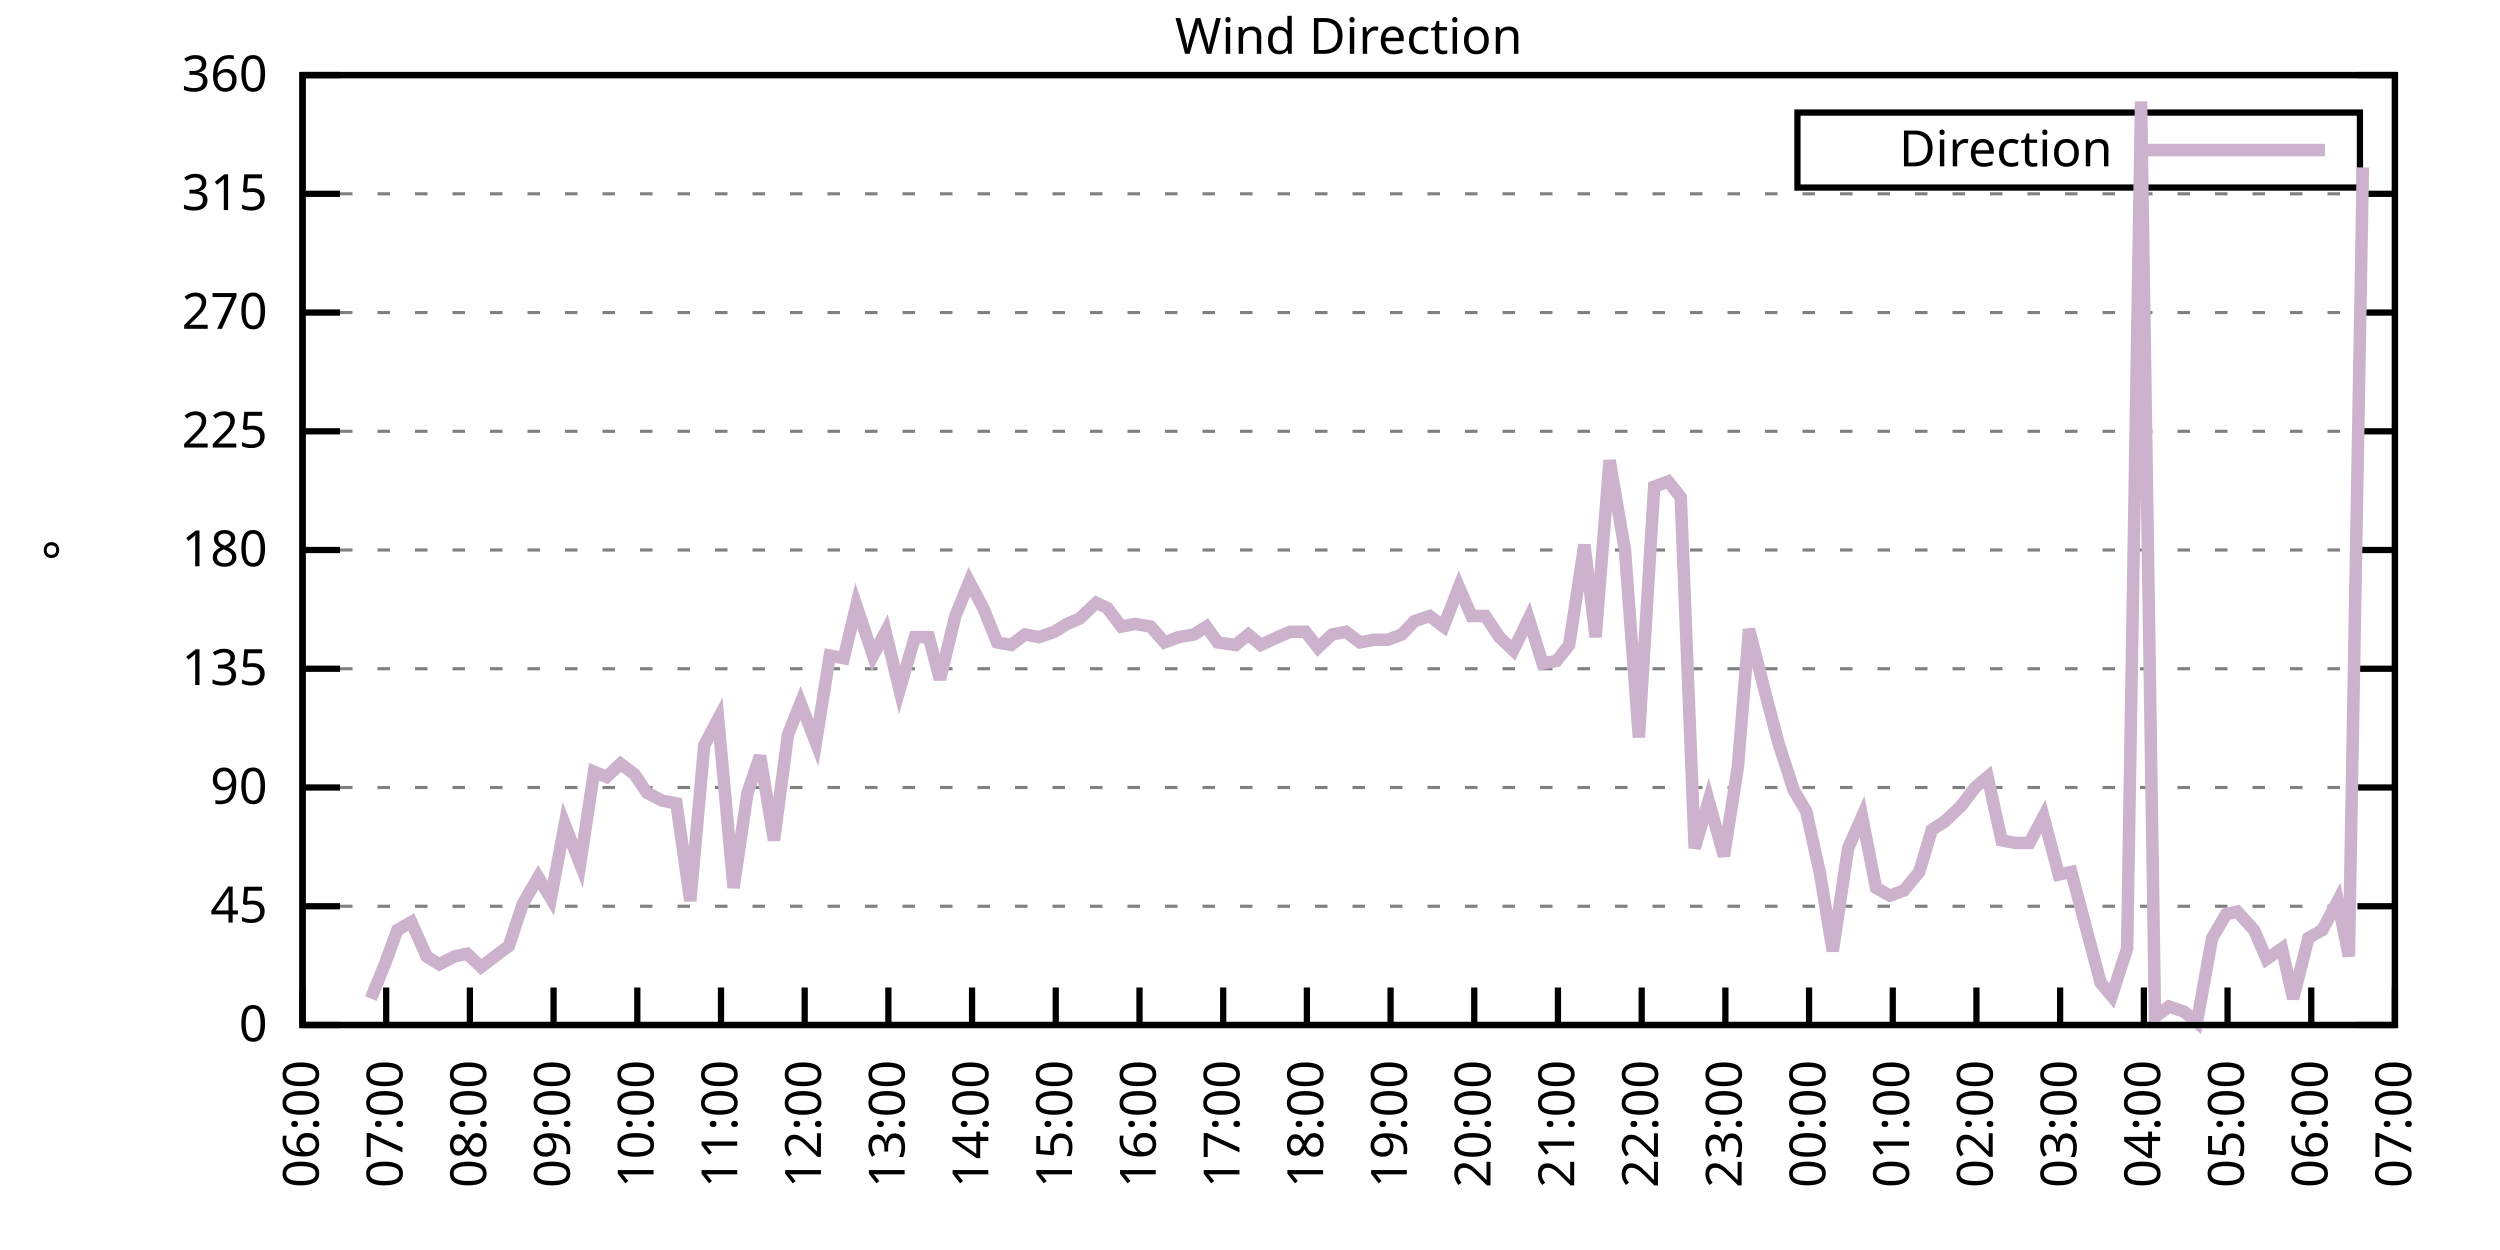
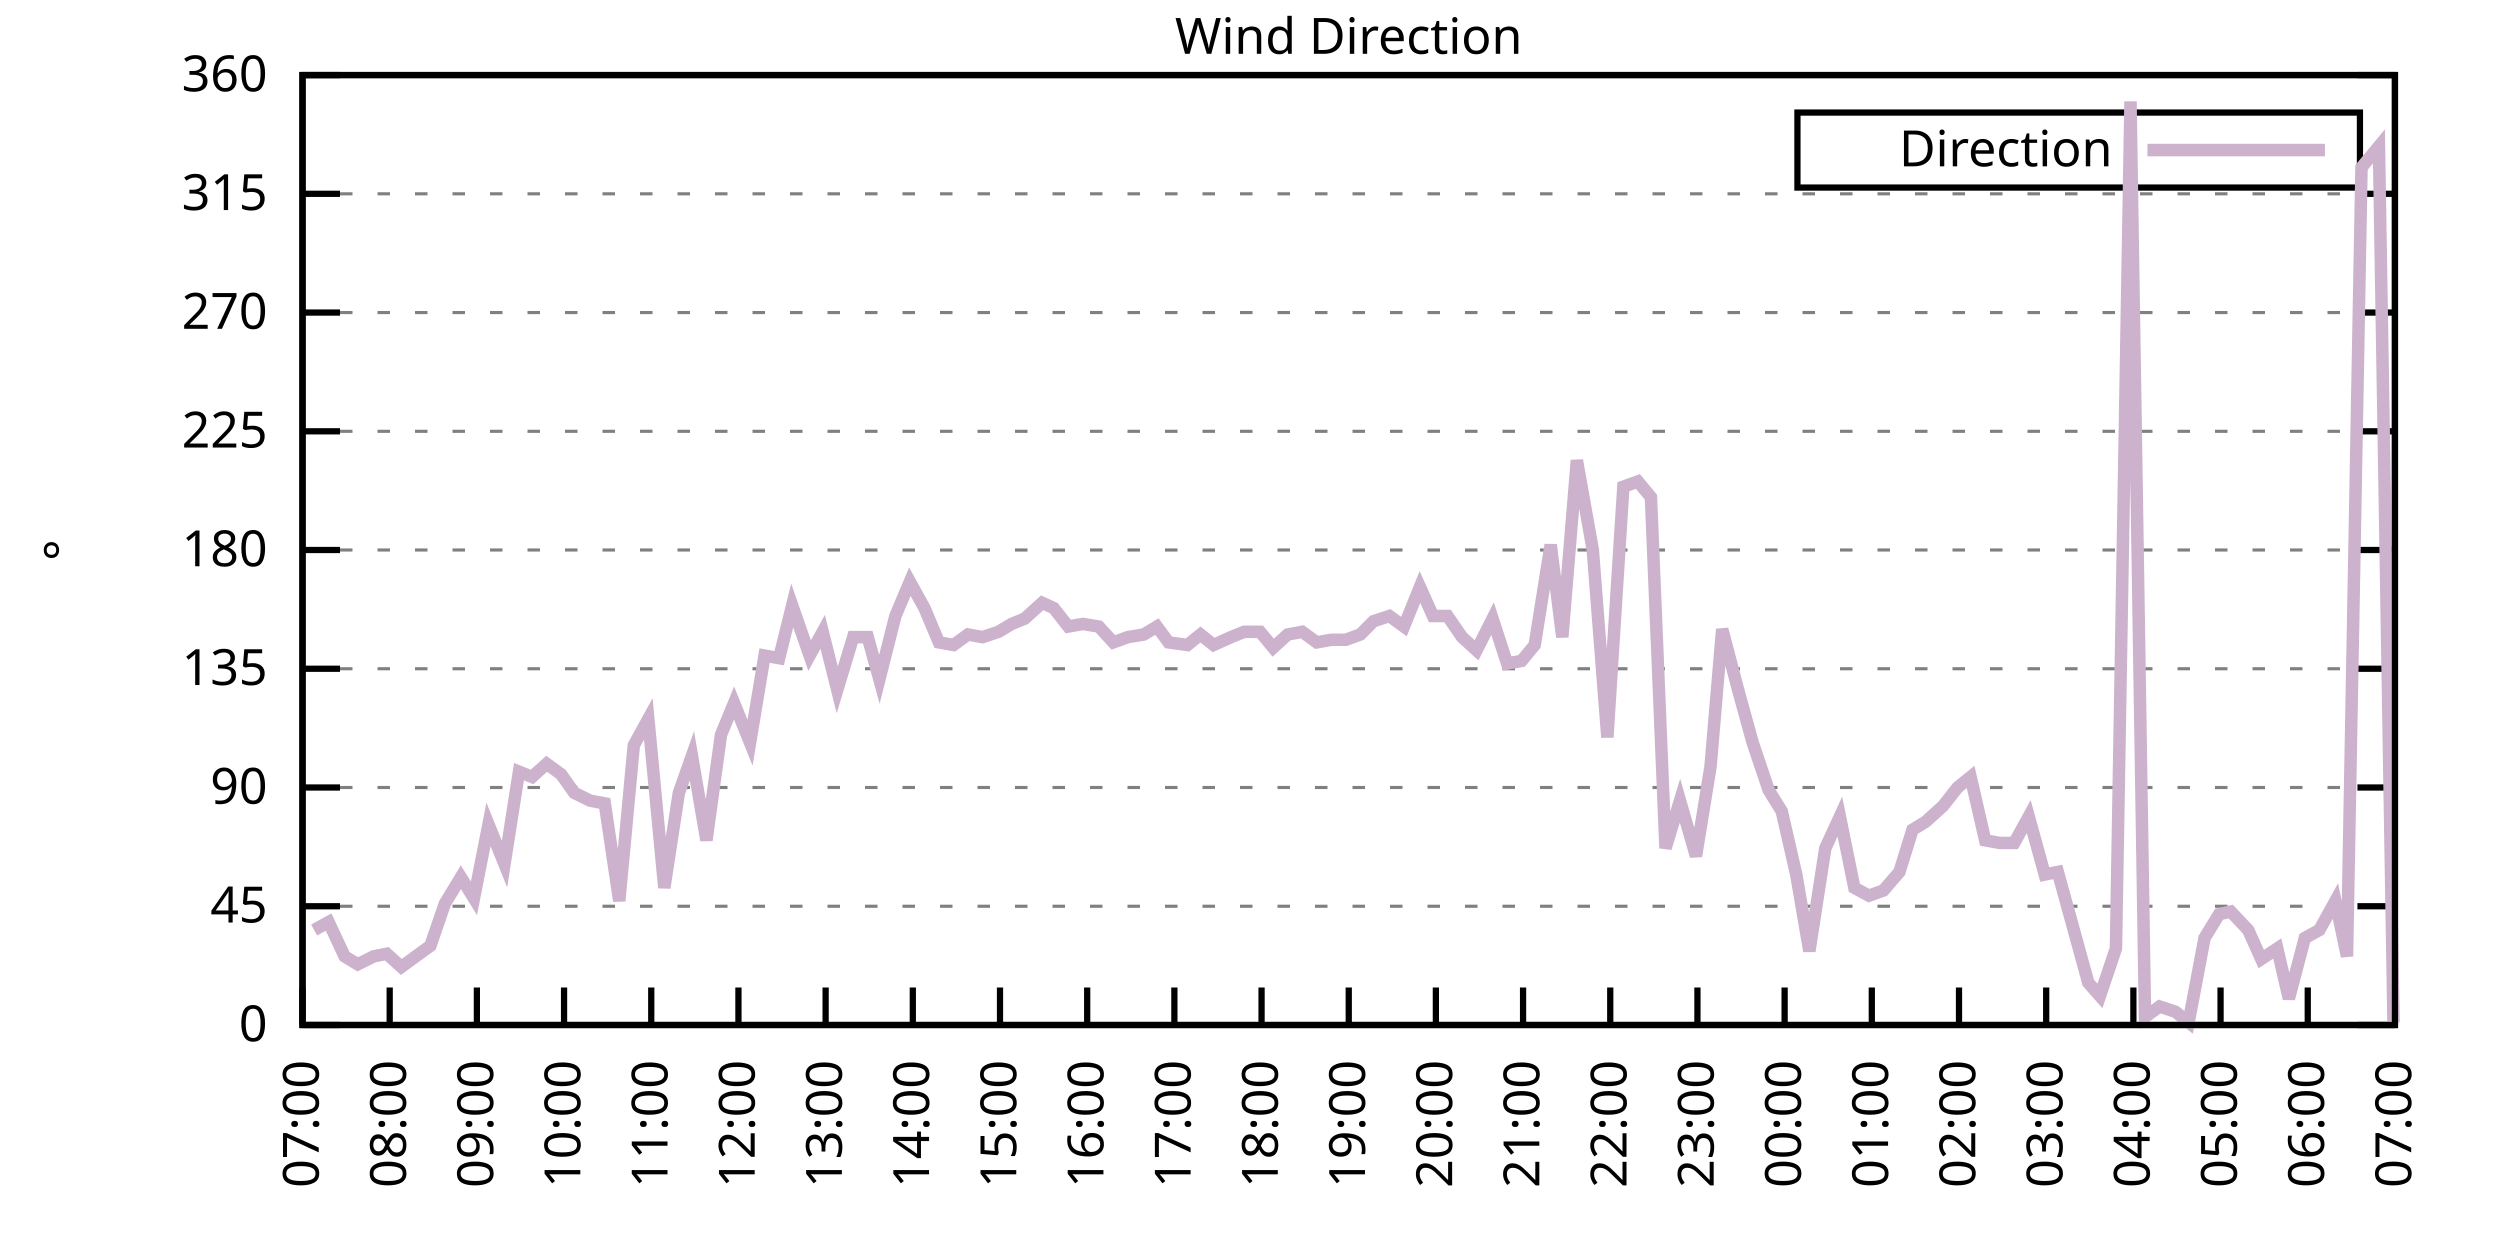
<svg xmlns="http://www.w3.org/2000/svg" xmlns:xlink="http://www.w3.org/1999/xlink" width="400" height="200" viewBox="0 0 400 200">
  <g id="gnuplot_canvas">
    <rect x="0" y="0" width="400" height="200" fill="none" />
    <defs>
      <circle id="gpDot" r="0.5" stroke-width="0.5" stroke="currentColor" />
      <path id="gpPt0" stroke-width="0.333" stroke="currentColor" d="M-1,0 h2 M0,-1 v2" />
      <path id="gpPt1" stroke-width="0.333" stroke="currentColor" d="M-1,-1 L1,1 M1,-1 L-1,1" />
      <path id="gpPt2" stroke-width="0.333" stroke="currentColor" d="M-1,0 L1,0 M0,-1 L0,1 M-1,-1 L1,1 M-1,1 L1,-1" />
      <rect id="gpPt3" stroke-width="0.333" stroke="currentColor" x="-1" y="-1" width="2" height="2" />
      <rect id="gpPt4" stroke-width="0.333" stroke="currentColor" fill="currentColor" x="-1" y="-1" width="2" height="2" />
      <circle id="gpPt5" stroke-width="0.333" stroke="currentColor" cx="0" cy="0" r="1" />
      <use xlink:href="#gpPt5" id="gpPt6" fill="currentColor" stroke="none" />
      <path id="gpPt7" stroke-width="0.333" stroke="currentColor" d="M0,-1.33 L-1.33,0.67 L1.33,0.67 z" />
      <use xlink:href="#gpPt7" id="gpPt8" fill="currentColor" stroke="none" />
      <use xlink:href="#gpPt7" id="gpPt9" stroke="currentColor" transform="rotate(180)" />
      <use xlink:href="#gpPt9" id="gpPt10" fill="currentColor" stroke="none" />
      <use xlink:href="#gpPt3" id="gpPt11" stroke="currentColor" transform="rotate(45)" />
      <use xlink:href="#gpPt11" id="gpPt12" fill="currentColor" stroke="none" />
      <path id="gpPt13" stroke-width="0.333" stroke="currentColor" d="M0,1.330 L1.265,0.411 L0.782,-1.067 L-0.782,-1.076 L-1.265,0.411 z" />
      <use xlink:href="#gpPt13" id="gpPt14" fill="currentColor" stroke="none" />
      <filter id="textbox" filterUnits="objectBoundingBox" x="0" y="0" height="1" width="1">
        <feFlood flood-color="white" flood-opacity="1" result="bgnd" />
        <feComposite in="SourceGraphic" in2="bgnd" operator="atop" />
      </filter>
      <filter id="greybox" filterUnits="objectBoundingBox" x="0" y="0" height="1" width="1">
        <feFlood flood-color="lightgrey" flood-opacity="1" result="grey" />
        <feComposite in="SourceGraphic" in2="grey" operator="atop" />
      </filter>
    </defs>
    <g fill="none" color="white" stroke="currentColor" stroke-width="1.00" stroke-linecap="butt" stroke-linejoin="miter">
</g>
    <g fill="none" color="black" stroke="currentColor" stroke-width="1.00" stroke-linecap="butt" stroke-linejoin="miter">
      <g stroke="none" shape-rendering="crispEdges">
        <polygon fill="rgb(255, 255, 255)" points="48.40,164.00 383.18,164.00 383.18,12.02 48.40,12.02 " />
      </g>
    </g>
    <g fill="none" color="black" stroke="currentColor" stroke-width="1.00" stroke-linecap="butt" stroke-linejoin="miter">
</g>
    <g fill="none" color="black" stroke="black" stroke-width="0.50" stroke-linecap="butt" stroke-linejoin="miter">
</g>
    <g fill="none" color="gray" stroke="currentColor" stroke-width="0.50" stroke-linecap="butt" stroke-linejoin="miter">
      <path stroke="gray" stroke-dasharray="2,4" class="gridline" d="M48.40,164.00 L383.19,164.00  " />
    </g>
    <g fill="none" color="gray" stroke="gray" stroke-width="1.00" stroke-linecap="butt" stroke-linejoin="miter">
</g>
    <g fill="none" color="black" stroke="currentColor" stroke-width="1.00" stroke-linecap="butt" stroke-linejoin="miter">
      <path stroke="black" d="M48.40,164.00 L54.40,164.00 M383.19,164.00 L377.19,164.00  " />
      <g transform="translate(42.80,166.60)" stroke="none" fill="black" font-family="Sans" font-size="8.00" text-anchor="end">
        <text>
          <tspan font-family="Sans"> 0</tspan>
        </text>
      </g>
    </g>
    <g fill="none" color="black" stroke="currentColor" stroke-width="1.00" stroke-linecap="butt" stroke-linejoin="miter">
</g>
    <g fill="none" color="black" stroke="black" stroke-width="0.50" stroke-linecap="butt" stroke-linejoin="miter">
</g>
    <g fill="none" color="gray" stroke="currentColor" stroke-width="0.50" stroke-linecap="butt" stroke-linejoin="miter">
      <path stroke="gray" stroke-dasharray="2,4" class="gridline" d="M48.40,145.00 L383.19,145.00  " />
    </g>
    <g fill="none" color="gray" stroke="gray" stroke-width="1.00" stroke-linecap="butt" stroke-linejoin="miter">
</g>
    <g fill="none" color="black" stroke="currentColor" stroke-width="1.00" stroke-linecap="butt" stroke-linejoin="miter">
      <path stroke="black" d="M48.40,145.00 L54.40,145.00 M383.19,145.00 L377.19,145.00  " />
      <g transform="translate(42.80,147.60)" stroke="none" fill="black" font-family="Sans" font-size="8.00" text-anchor="end">
        <text>
          <tspan font-family="Sans"> 45</tspan>
        </text>
      </g>
    </g>
    <g fill="none" color="black" stroke="currentColor" stroke-width="1.00" stroke-linecap="butt" stroke-linejoin="miter">
</g>
    <g fill="none" color="black" stroke="black" stroke-width="0.50" stroke-linecap="butt" stroke-linejoin="miter">
</g>
    <g fill="none" color="gray" stroke="currentColor" stroke-width="0.50" stroke-linecap="butt" stroke-linejoin="miter">
      <path stroke="gray" stroke-dasharray="2,4" class="gridline" d="M48.40,126.00 L383.19,126.00  " />
    </g>
    <g fill="none" color="gray" stroke="gray" stroke-width="1.00" stroke-linecap="butt" stroke-linejoin="miter">
</g>
    <g fill="none" color="black" stroke="currentColor" stroke-width="1.00" stroke-linecap="butt" stroke-linejoin="miter">
      <path stroke="black" d="M48.40,126.00 L54.40,126.00 M383.19,126.00 L377.19,126.00  " />
      <g transform="translate(42.80,128.60)" stroke="none" fill="black" font-family="Sans" font-size="8.00" text-anchor="end">
        <text>
          <tspan font-family="Sans"> 90</tspan>
        </text>
      </g>
    </g>
    <g fill="none" color="black" stroke="currentColor" stroke-width="1.00" stroke-linecap="butt" stroke-linejoin="miter">
</g>
    <g fill="none" color="black" stroke="black" stroke-width="0.50" stroke-linecap="butt" stroke-linejoin="miter">
</g>
    <g fill="none" color="gray" stroke="currentColor" stroke-width="0.50" stroke-linecap="butt" stroke-linejoin="miter">
      <path stroke="gray" stroke-dasharray="2,4" class="gridline" d="M48.40,107.00 L383.19,107.00  " />
    </g>
    <g fill="none" color="gray" stroke="gray" stroke-width="1.00" stroke-linecap="butt" stroke-linejoin="miter">
</g>
    <g fill="none" color="black" stroke="currentColor" stroke-width="1.00" stroke-linecap="butt" stroke-linejoin="miter">
      <path stroke="black" d="M48.40,107.00 L54.40,107.00 M383.19,107.00 L377.19,107.00  " />
      <g transform="translate(42.80,109.60)" stroke="none" fill="black" font-family="Sans" font-size="8.00" text-anchor="end">
        <text>
          <tspan font-family="Sans"> 135</tspan>
        </text>
      </g>
    </g>
    <g fill="none" color="black" stroke="currentColor" stroke-width="1.00" stroke-linecap="butt" stroke-linejoin="miter">
</g>
    <g fill="none" color="black" stroke="black" stroke-width="0.50" stroke-linecap="butt" stroke-linejoin="miter">
</g>
    <g fill="none" color="gray" stroke="currentColor" stroke-width="0.50" stroke-linecap="butt" stroke-linejoin="miter">
      <path stroke="gray" stroke-dasharray="2,4" class="gridline" d="M48.40,88.00 L383.19,88.00  " />
    </g>
    <g fill="none" color="gray" stroke="gray" stroke-width="1.00" stroke-linecap="butt" stroke-linejoin="miter">
</g>
    <g fill="none" color="black" stroke="currentColor" stroke-width="1.00" stroke-linecap="butt" stroke-linejoin="miter">
      <path stroke="black" d="M48.40,88.00 L54.40,88.00 M383.19,88.00 L377.19,88.00  " />
      <g transform="translate(42.80,90.60)" stroke="none" fill="black" font-family="Sans" font-size="8.00" text-anchor="end">
        <text>
          <tspan font-family="Sans"> 180</tspan>
        </text>
      </g>
    </g>
    <g fill="none" color="black" stroke="currentColor" stroke-width="1.00" stroke-linecap="butt" stroke-linejoin="miter">
</g>
    <g fill="none" color="black" stroke="black" stroke-width="0.50" stroke-linecap="butt" stroke-linejoin="miter">
</g>
    <g fill="none" color="gray" stroke="currentColor" stroke-width="0.50" stroke-linecap="butt" stroke-linejoin="miter">
      <path stroke="gray" stroke-dasharray="2,4" class="gridline" d="M48.40,69.01 L383.19,69.01  " />
    </g>
    <g fill="none" color="gray" stroke="gray" stroke-width="1.00" stroke-linecap="butt" stroke-linejoin="miter">
</g>
    <g fill="none" color="black" stroke="currentColor" stroke-width="1.00" stroke-linecap="butt" stroke-linejoin="miter">
      <path stroke="black" d="M48.40,69.01 L54.40,69.01 M383.19,69.01 L377.19,69.01  " />
      <g transform="translate(42.80,71.61)" stroke="none" fill="black" font-family="Sans" font-size="8.00" text-anchor="end">
        <text>
          <tspan font-family="Sans"> 225</tspan>
        </text>
      </g>
    </g>
    <g fill="none" color="black" stroke="currentColor" stroke-width="1.00" stroke-linecap="butt" stroke-linejoin="miter">
</g>
    <g fill="none" color="black" stroke="black" stroke-width="0.50" stroke-linecap="butt" stroke-linejoin="miter">
</g>
    <g fill="none" color="gray" stroke="currentColor" stroke-width="0.50" stroke-linecap="butt" stroke-linejoin="miter">
      <path stroke="gray" stroke-dasharray="2,4" class="gridline" d="M48.40,50.01 L383.19,50.01  " />
    </g>
    <g fill="none" color="gray" stroke="gray" stroke-width="1.00" stroke-linecap="butt" stroke-linejoin="miter">
</g>
    <g fill="none" color="black" stroke="currentColor" stroke-width="1.00" stroke-linecap="butt" stroke-linejoin="miter">
      <path stroke="black" d="M48.40,50.01 L54.40,50.01 M383.19,50.01 L377.19,50.01  " />
      <g transform="translate(42.80,52.61)" stroke="none" fill="black" font-family="Sans" font-size="8.00" text-anchor="end">
        <text>
          <tspan font-family="Sans"> 270</tspan>
        </text>
      </g>
    </g>
    <g fill="none" color="black" stroke="currentColor" stroke-width="1.00" stroke-linecap="butt" stroke-linejoin="miter">
</g>
    <g fill="none" color="black" stroke="black" stroke-width="0.50" stroke-linecap="butt" stroke-linejoin="miter">
</g>
    <g fill="none" color="gray" stroke="currentColor" stroke-width="0.50" stroke-linecap="butt" stroke-linejoin="miter">
      <path stroke="gray" stroke-dasharray="2,4" class="gridline" d="M48.40,31.01 L383.19,31.01  " />
    </g>
    <g fill="none" color="gray" stroke="gray" stroke-width="1.00" stroke-linecap="butt" stroke-linejoin="miter">
</g>
    <g fill="none" color="black" stroke="currentColor" stroke-width="1.00" stroke-linecap="butt" stroke-linejoin="miter">
      <path stroke="black" d="M48.40,31.01 L54.40,31.01 M383.19,31.01 L377.19,31.01  " />
      <g transform="translate(42.80,33.61)" stroke="none" fill="black" font-family="Sans" font-size="8.00" text-anchor="end">
        <text>
          <tspan font-family="Sans"> 315</tspan>
        </text>
      </g>
    </g>
    <g fill="none" color="black" stroke="currentColor" stroke-width="1.00" stroke-linecap="butt" stroke-linejoin="miter">
</g>
    <g fill="none" color="black" stroke="black" stroke-width="0.50" stroke-linecap="butt" stroke-linejoin="miter">
</g>
    <g fill="none" color="gray" stroke="currentColor" stroke-width="0.50" stroke-linecap="butt" stroke-linejoin="miter">
      <path stroke="gray" stroke-dasharray="2,4" class="gridline" d="M48.40,12.01 L383.19,12.01  " />
    </g>
    <g fill="none" color="gray" stroke="gray" stroke-width="1.00" stroke-linecap="butt" stroke-linejoin="miter">
</g>
    <g fill="none" color="black" stroke="currentColor" stroke-width="1.00" stroke-linecap="butt" stroke-linejoin="miter">
      <path stroke="black" d="M48.40,12.01 L54.40,12.01 M383.19,12.01 L377.19,12.01  " />
      <g transform="translate(42.80,14.61)" stroke="none" fill="black" font-family="Sans" font-size="8.00" text-anchor="end">
        <text>
          <tspan font-family="Sans"> 360</tspan>
        </text>
      </g>
    </g>
    <g fill="none" color="black" stroke="currentColor" stroke-width="1.00" stroke-linecap="butt" stroke-linejoin="miter">
      <path stroke="black" d="M48.40,164.00 L48.40,158.00  " />
      <g transform="translate(51.00,169.60) rotate(270.00)" stroke="none" fill="black" font-family="Sans" font-size="8.00" text-anchor="end">
        <text>
-           <tspan font-family="Sans">06:00</tspan>
-         </text>
-       </g>
-     </g>
-     <g fill="none" color="black" stroke="currentColor" stroke-width="1.00" stroke-linecap="butt" stroke-linejoin="miter">
-       <path stroke="black" d="M61.79,164.00 L61.79,158.00  " />
-       <g transform="translate(64.39,169.60) rotate(270.00)" stroke="none" fill="black" font-family="Sans" font-size="8.00" text-anchor="end">
-         <text>
          <tspan font-family="Sans">07:00</tspan>
        </text>
      </g>
    </g>
    <g fill="none" color="black" stroke="currentColor" stroke-width="1.00" stroke-linecap="butt" stroke-linejoin="miter">
-       <path stroke="black" d="M75.18,164.00 L75.18,158.00  " />
-       <g transform="translate(77.78,169.60) rotate(270.00)" stroke="none" fill="black" font-family="Sans" font-size="8.00" text-anchor="end">
+       <path stroke="black" d="M62.35,164.00 L62.35,158.00  " />
+       <g transform="translate(64.95,169.60) rotate(270.00)" stroke="none" fill="black" font-family="Sans" font-size="8.00" text-anchor="end">
        <text>
          <tspan font-family="Sans">08:00</tspan>
        </text>
      </g>
    </g>
    <g fill="none" color="black" stroke="currentColor" stroke-width="1.00" stroke-linecap="butt" stroke-linejoin="miter">
-       <path stroke="black" d="M88.57,164.00 L88.57,158.00  " />
-       <g transform="translate(91.17,169.60) rotate(270.00)" stroke="none" fill="black" font-family="Sans" font-size="8.00" text-anchor="end">
+       <path stroke="black" d="M76.30,164.00 L76.30,158.00  " />
+       <g transform="translate(78.90,169.60) rotate(270.00)" stroke="none" fill="black" font-family="Sans" font-size="8.00" text-anchor="end">
        <text>
          <tspan font-family="Sans">09:00</tspan>
        </text>
      </g>
    </g>
    <g fill="none" color="black" stroke="currentColor" stroke-width="1.00" stroke-linecap="butt" stroke-linejoin="miter">
-       <path stroke="black" d="M101.97,164.00 L101.97,158.00  " />
-       <g transform="translate(104.57,169.60) rotate(270.00)" stroke="none" fill="black" font-family="Sans" font-size="8.00" text-anchor="end">
+       <path stroke="black" d="M90.25,164.00 L90.25,158.00  " />
+       <g transform="translate(92.85,169.60) rotate(270.00)" stroke="none" fill="black" font-family="Sans" font-size="8.00" text-anchor="end">
        <text>
          <tspan font-family="Sans">10:00</tspan>
        </text>
      </g>
    </g>
    <g fill="none" color="black" stroke="currentColor" stroke-width="1.00" stroke-linecap="butt" stroke-linejoin="miter">
-       <path stroke="black" d="M115.36,164.00 L115.36,158.00  " />
-       <g transform="translate(117.96,169.60) rotate(270.00)" stroke="none" fill="black" font-family="Sans" font-size="8.00" text-anchor="end">
+       <path stroke="black" d="M104.20,164.00 L104.20,158.00  " />
+       <g transform="translate(106.80,169.60) rotate(270.00)" stroke="none" fill="black" font-family="Sans" font-size="8.00" text-anchor="end">
        <text>
          <tspan font-family="Sans">11:00</tspan>
        </text>
      </g>
    </g>
    <g fill="none" color="black" stroke="currentColor" stroke-width="1.00" stroke-linecap="butt" stroke-linejoin="miter">
-       <path stroke="black" d="M128.75,164.00 L128.75,158.00  " />
-       <g transform="translate(131.35,169.60) rotate(270.00)" stroke="none" fill="black" font-family="Sans" font-size="8.00" text-anchor="end">
+       <path stroke="black" d="M118.15,164.00 L118.15,158.00  " />
+       <g transform="translate(120.75,169.60) rotate(270.00)" stroke="none" fill="black" font-family="Sans" font-size="8.00" text-anchor="end">
        <text>
          <tspan font-family="Sans">12:00</tspan>
        </text>
      </g>
    </g>
    <g fill="none" color="black" stroke="currentColor" stroke-width="1.00" stroke-linecap="butt" stroke-linejoin="miter">
-       <path stroke="black" d="M142.14,164.00 L142.14,158.00  " />
-       <g transform="translate(144.74,169.60) rotate(270.00)" stroke="none" fill="black" font-family="Sans" font-size="8.00" text-anchor="end">
+       <path stroke="black" d="M132.10,164.00 L132.10,158.00  " />
+       <g transform="translate(134.70,169.60) rotate(270.00)" stroke="none" fill="black" font-family="Sans" font-size="8.00" text-anchor="end">
        <text>
          <tspan font-family="Sans">13:00</tspan>
        </text>
      </g>
    </g>
    <g fill="none" color="black" stroke="currentColor" stroke-width="1.00" stroke-linecap="butt" stroke-linejoin="miter">
-       <path stroke="black" d="M155.53,164.00 L155.53,158.00  " />
-       <g transform="translate(158.13,169.60) rotate(270.00)" stroke="none" fill="black" font-family="Sans" font-size="8.00" text-anchor="end">
+       <path stroke="black" d="M146.05,164.00 L146.05,158.00  " />
+       <g transform="translate(148.65,169.60) rotate(270.00)" stroke="none" fill="black" font-family="Sans" font-size="8.00" text-anchor="end">
        <text>
          <tspan font-family="Sans">14:00</tspan>
        </text>
      </g>
    </g>
    <g fill="none" color="black" stroke="currentColor" stroke-width="1.00" stroke-linecap="butt" stroke-linejoin="miter">
-       <path stroke="black" d="M168.92,164.00 L168.92,158.00  " />
-       <g transform="translate(171.52,169.60) rotate(270.00)" stroke="none" fill="black" font-family="Sans" font-size="8.00" text-anchor="end">
+       <path stroke="black" d="M160.00,164.00 L160.00,158.00  " />
+       <g transform="translate(162.60,169.60) rotate(270.00)" stroke="none" fill="black" font-family="Sans" font-size="8.00" text-anchor="end">
        <text>
          <tspan font-family="Sans">15:00</tspan>
        </text>
      </g>
    </g>
    <g fill="none" color="black" stroke="currentColor" stroke-width="1.00" stroke-linecap="butt" stroke-linejoin="miter">
-       <path stroke="black" d="M182.32,164.00 L182.32,158.00  " />
-       <g transform="translate(184.92,169.60) rotate(270.00)" stroke="none" fill="black" font-family="Sans" font-size="8.00" text-anchor="end">
+       <path stroke="black" d="M173.95,164.00 L173.95,158.00  " />
+       <g transform="translate(176.55,169.60) rotate(270.00)" stroke="none" fill="black" font-family="Sans" font-size="8.00" text-anchor="end">
        <text>
          <tspan font-family="Sans">16:00</tspan>
        </text>
      </g>
    </g>
    <g fill="none" color="black" stroke="currentColor" stroke-width="1.00" stroke-linecap="butt" stroke-linejoin="miter">
-       <path stroke="black" d="M195.71,164.00 L195.71,158.00  " />
-       <g transform="translate(198.31,169.60) rotate(270.00)" stroke="none" fill="black" font-family="Sans" font-size="8.00" text-anchor="end">
+       <path stroke="black" d="M187.90,164.00 L187.90,158.00  " />
+       <g transform="translate(190.50,169.60) rotate(270.00)" stroke="none" fill="black" font-family="Sans" font-size="8.00" text-anchor="end">
        <text>
          <tspan font-family="Sans">17:00</tspan>
        </text>
      </g>
    </g>
    <g fill="none" color="black" stroke="currentColor" stroke-width="1.00" stroke-linecap="butt" stroke-linejoin="miter">
-       <path stroke="black" d="M209.10,164.00 L209.10,158.00  " />
-       <g transform="translate(211.70,169.60) rotate(270.00)" stroke="none" fill="black" font-family="Sans" font-size="8.00" text-anchor="end">
+       <path stroke="black" d="M201.85,164.00 L201.85,158.00  " />
+       <g transform="translate(204.45,169.60) rotate(270.00)" stroke="none" fill="black" font-family="Sans" font-size="8.00" text-anchor="end">
        <text>
          <tspan font-family="Sans">18:00</tspan>
        </text>
      </g>
    </g>
    <g fill="none" color="black" stroke="currentColor" stroke-width="1.00" stroke-linecap="butt" stroke-linejoin="miter">
-       <path stroke="black" d="M222.49,164.00 L222.49,158.00  " />
-       <g transform="translate(225.09,169.60) rotate(270.00)" stroke="none" fill="black" font-family="Sans" font-size="8.00" text-anchor="end">
+       <path stroke="black" d="M215.80,164.00 L215.80,158.00  " />
+       <g transform="translate(218.40,169.60) rotate(270.00)" stroke="none" fill="black" font-family="Sans" font-size="8.00" text-anchor="end">
        <text>
          <tspan font-family="Sans">19:00</tspan>
        </text>
      </g>
    </g>
    <g fill="none" color="black" stroke="currentColor" stroke-width="1.00" stroke-linecap="butt" stroke-linejoin="miter">
-       <path stroke="black" d="M235.88,164.00 L235.88,158.00  " />
-       <g transform="translate(238.48,169.60) rotate(270.00)" stroke="none" fill="black" font-family="Sans" font-size="8.00" text-anchor="end">
+       <path stroke="black" d="M229.74,164.00 L229.74,158.00  " />
+       <g transform="translate(232.34,169.60) rotate(270.00)" stroke="none" fill="black" font-family="Sans" font-size="8.00" text-anchor="end">
        <text>
          <tspan font-family="Sans">20:00</tspan>
        </text>
      </g>
    </g>
    <g fill="none" color="black" stroke="currentColor" stroke-width="1.00" stroke-linecap="butt" stroke-linejoin="miter">
-       <path stroke="black" d="M249.27,164.00 L249.27,158.00  " />
-       <g transform="translate(251.87,169.60) rotate(270.00)" stroke="none" fill="black" font-family="Sans" font-size="8.00" text-anchor="end">
+       <path stroke="black" d="M243.69,164.00 L243.69,158.00  " />
+       <g transform="translate(246.29,169.60) rotate(270.00)" stroke="none" fill="black" font-family="Sans" font-size="8.00" text-anchor="end">
        <text>
          <tspan font-family="Sans">21:00</tspan>
        </text>
      </g>
    </g>
    <g fill="none" color="black" stroke="currentColor" stroke-width="1.00" stroke-linecap="butt" stroke-linejoin="miter">
-       <path stroke="black" d="M262.67,164.00 L262.67,158.00  " />
-       <g transform="translate(265.27,169.60) rotate(270.00)" stroke="none" fill="black" font-family="Sans" font-size="8.00" text-anchor="end">
+       <path stroke="black" d="M257.64,164.00 L257.64,158.00  " />
+       <g transform="translate(260.24,169.60) rotate(270.00)" stroke="none" fill="black" font-family="Sans" font-size="8.00" text-anchor="end">
        <text>
          <tspan font-family="Sans">22:00</tspan>
        </text>
      </g>
    </g>
    <g fill="none" color="black" stroke="currentColor" stroke-width="1.00" stroke-linecap="butt" stroke-linejoin="miter">
-       <path stroke="black" d="M276.06,164.00 L276.06,158.00  " />
-       <g transform="translate(278.66,169.60) rotate(270.00)" stroke="none" fill="black" font-family="Sans" font-size="8.00" text-anchor="end">
+       <path stroke="black" d="M271.59,164.00 L271.59,158.00  " />
+       <g transform="translate(274.19,169.60) rotate(270.00)" stroke="none" fill="black" font-family="Sans" font-size="8.00" text-anchor="end">
        <text>
          <tspan font-family="Sans">23:00</tspan>
        </text>
      </g>
    </g>
    <g fill="none" color="black" stroke="currentColor" stroke-width="1.00" stroke-linecap="butt" stroke-linejoin="miter">
-       <path stroke="black" d="M289.45,164.00 L289.45,158.00  " />
-       <g transform="translate(292.05,169.60) rotate(270.00)" stroke="none" fill="black" font-family="Sans" font-size="8.00" text-anchor="end">
+       <path stroke="black" d="M285.54,164.00 L285.54,158.00  " />
+       <g transform="translate(288.14,169.60) rotate(270.00)" stroke="none" fill="black" font-family="Sans" font-size="8.00" text-anchor="end">
        <text>
          <tspan font-family="Sans">00:00</tspan>
        </text>
      </g>
    </g>
    <g fill="none" color="black" stroke="currentColor" stroke-width="1.00" stroke-linecap="butt" stroke-linejoin="miter">
-       <path stroke="black" d="M302.84,164.00 L302.84,158.00  " />
-       <g transform="translate(305.44,169.60) rotate(270.00)" stroke="none" fill="black" font-family="Sans" font-size="8.00" text-anchor="end">
+       <path stroke="black" d="M299.49,164.00 L299.49,158.00  " />
+       <g transform="translate(302.09,169.60) rotate(270.00)" stroke="none" fill="black" font-family="Sans" font-size="8.00" text-anchor="end">
        <text>
          <tspan font-family="Sans">01:00</tspan>
        </text>
      </g>
    </g>
    <g fill="none" color="black" stroke="currentColor" stroke-width="1.00" stroke-linecap="butt" stroke-linejoin="miter">
-       <path stroke="black" d="M316.23,164.00 L316.23,158.00  " />
-       <g transform="translate(318.83,169.60) rotate(270.00)" stroke="none" fill="black" font-family="Sans" font-size="8.00" text-anchor="end">
+       <path stroke="black" d="M313.44,164.00 L313.44,158.00  " />
+       <g transform="translate(316.04,169.60) rotate(270.00)" stroke="none" fill="black" font-family="Sans" font-size="8.00" text-anchor="end">
        <text>
          <tspan font-family="Sans">02:00</tspan>
        </text>
      </g>
    </g>
    <g fill="none" color="black" stroke="currentColor" stroke-width="1.00" stroke-linecap="butt" stroke-linejoin="miter">
-       <path stroke="black" d="M329.62,164.00 L329.62,158.00  " />
-       <g transform="translate(332.22,169.60) rotate(270.00)" stroke="none" fill="black" font-family="Sans" font-size="8.00" text-anchor="end">
+       <path stroke="black" d="M327.39,164.00 L327.39,158.00  " />
+       <g transform="translate(329.99,169.60) rotate(270.00)" stroke="none" fill="black" font-family="Sans" font-size="8.00" text-anchor="end">
        <text>
          <tspan font-family="Sans">03:00</tspan>
        </text>
      </g>
    </g>
    <g fill="none" color="black" stroke="currentColor" stroke-width="1.00" stroke-linecap="butt" stroke-linejoin="miter">
-       <path stroke="black" d="M343.02,164.00 L343.02,158.00  " />
-       <g transform="translate(345.62,169.60) rotate(270.00)" stroke="none" fill="black" font-family="Sans" font-size="8.00" text-anchor="end">
+       <path stroke="black" d="M341.34,164.00 L341.34,158.00  " />
+       <g transform="translate(343.94,169.60) rotate(270.00)" stroke="none" fill="black" font-family="Sans" font-size="8.00" text-anchor="end">
        <text>
          <tspan font-family="Sans">04:00</tspan>
        </text>
      </g>
    </g>
    <g fill="none" color="black" stroke="currentColor" stroke-width="1.00" stroke-linecap="butt" stroke-linejoin="miter">
-       <path stroke="black" d="M356.41,164.00 L356.41,158.00  " />
-       <g transform="translate(359.01,169.60) rotate(270.00)" stroke="none" fill="black" font-family="Sans" font-size="8.00" text-anchor="end">
+       <path stroke="black" d="M355.29,164.00 L355.29,158.00  " />
+       <g transform="translate(357.89,169.60) rotate(270.00)" stroke="none" fill="black" font-family="Sans" font-size="8.00" text-anchor="end">
        <text>
          <tspan font-family="Sans">05:00</tspan>
        </text>
      </g>
    </g>
    <g fill="none" color="black" stroke="currentColor" stroke-width="1.00" stroke-linecap="butt" stroke-linejoin="miter">
-       <path stroke="black" d="M369.80,164.00 L369.80,158.00  " />
-       <g transform="translate(372.40,169.60) rotate(270.00)" stroke="none" fill="black" font-family="Sans" font-size="8.00" text-anchor="end">
+       <path stroke="black" d="M369.24,164.00 L369.24,158.00  " />
+       <g transform="translate(371.84,169.60) rotate(270.00)" stroke="none" fill="black" font-family="Sans" font-size="8.00" text-anchor="end">
        <text>
          <tspan font-family="Sans">06:00</tspan>
        </text>
      </g>
    </g>
    <g fill="none" color="black" stroke="currentColor" stroke-width="1.00" stroke-linecap="butt" stroke-linejoin="miter">
      <path stroke="black" d="M383.19,164.00 L383.19,158.00  " />
      <g transform="translate(385.79,169.60) rotate(270.00)" stroke="none" fill="black" font-family="Sans" font-size="8.00" text-anchor="end">
        <text>
          <tspan font-family="Sans">07:00</tspan>
        </text>
      </g>
    </g>
    <g fill="none" color="black" stroke="currentColor" stroke-width="1.00" stroke-linecap="butt" stroke-linejoin="miter">
</g>
    <g fill="none" color="black" stroke="currentColor" stroke-width="1.00" stroke-linecap="butt" stroke-linejoin="miter">
      <path stroke="black" d="M48.40,12.01 L48.40,164.00 L383.19,164.00 L383.19,12.01 L48.40,12.01 Z  " />
    </g>
    <g fill="none" color="black" stroke="currentColor" stroke-width="1.00" stroke-linecap="butt" stroke-linejoin="miter">
</g>
    <g fill="none" color="black" stroke="currentColor" stroke-width="1.00" stroke-linecap="butt" stroke-linejoin="miter">
      <path stroke="black" d="M287.59,30.01 L287.59,18.01 L377.59,18.01 L377.59,30.01 L287.59,30.01 Z  " />
    </g>
    <g id="Wind_direction_plot_1">
      <g fill="none" color="white" stroke="black" stroke-width="2.00" stroke-linecap="butt" stroke-linejoin="miter">
</g>
      <g fill="none" color="black" stroke="currentColor" stroke-width="2.00" stroke-linecap="butt" stroke-linejoin="miter">
        <g transform="translate(337.99,26.61)" stroke="none" fill="black" font-family="Sans" font-size="8.00" text-anchor="end">
          <text>
            <tspan font-family="Sans">Direction</tspan>
          </text>
        </g>
      </g>
      <g fill="none" color="black" stroke="currentColor" stroke-width="2.00" stroke-linecap="butt" stroke-linejoin="miter">
-         <path stroke="rgb(204, 178, 204)" d="M343.59,24.01 L371.99,24.01 M59.34,159.78 L61.57,154.29 L63.58,148.80 L65.81,147.53 L68.26,153.02 L70.27,154.29   L72.73,153.02 L74.74,152.60 L76.97,154.71 L79.20,153.02 L81.43,151.33 L83.66,144.58 L86.12,140.36 L88.13,143.73   L90.36,131.91 L92.82,138.25 L95.05,123.47 L97.06,124.31 L99.29,122.20 L101.52,123.89 L103.53,126.85 L105.98,128.11   L108.22,128.54 L110.45,144.16 L112.68,119.25 L114.91,115.03 L117.37,142.05 L119.60,126.85 L121.61,120.94 L123.84,134.45   L126.07,117.56 L128.08,112.49 L130.54,118.83 L132.77,104.89 L135.00,105.31 L137.01,96.87 L139.69,104.89 L141.69,101.09   L143.93,110.38 L146.38,101.94 L148.61,101.94 L150.40,108.69 L152.85,98.56 L155.09,93.07 L157.32,97.29 L159.55,102.78   L161.78,103.20 L164.01,101.52 L166.25,101.94 L168.70,101.09 L170.71,99.83 L172.72,98.98 L175.40,96.45 L177.18,97.29   L179.41,100.25 L181.65,99.83 L184.10,100.25 L186.33,102.78 L188.57,101.94 L191.02,101.52 L193.03,100.25 L194.81,102.78   L197.72,103.20 L199.73,101.52 L201.73,103.20 L204.41,101.94 L206.42,101.09 L208.88,101.09 L210.88,103.63 L213.12,101.52   L215.35,101.09 L217.58,102.78 L219.81,102.36 L222.04,102.36 L224.28,101.52 L226.29,99.40 L228.74,98.56 L230.97,100.25   L233.43,93.92 L235.44,98.56 L237.67,98.56 L239.90,101.94 L242.13,104.05 L244.59,98.98 L246.82,106.16 L249.05,105.74   L251.06,103.20 L253.51,87.16 L255.30,101.94 L257.53,73.65 L259.99,88.00 L262.22,117.98 L264.67,77.87 L266.91,77.03   L268.92,79.56 L271.15,135.71 L273.38,128.11 L275.83,136.98 L278.07,122.62 L279.85,100.67 L282.31,110.38 L284.54,118.83   L286.99,126.42 L289.00,129.80 L291.23,139.93 L293.24,152.18 L295.70,135.71 L297.93,130.65 L300.16,142.05 L302.39,143.31   L304.63,142.47 L307.08,139.51 L309.09,132.76 L311.10,131.49 L313.78,128.96 L316.01,126.00 L318.02,124.31 L320.25,134.45   L322.48,134.87 L324.71,134.87 L326.95,130.65 L329.40,139.93 L331.41,139.51 L333.86,148.80 L336.10,157.24 L337.88,159.36   L340.34,151.76 L342.57,16.23 L344.80,162.73 L347.03,161.04 L349.49,161.89 L351.50,163.58 L353.95,150.07 L356.18,146.27   L357.97,145.85 L360.65,148.80 L362.66,153.45 L365.11,151.76 L366.90,159.78 L369.35,150.07 L371.58,148.80 L374.04,144.16   L375.82,153.02 L378.06,26.79  " />
+         <path stroke="rgb(204, 178, 204)" d="M343.59,24.01 L371.99,24.01 M50.26,148.80 L52.58,147.53 L55.14,153.02 L57.23,154.29 L59.79,153.02 L61.88,152.60   L64.21,154.71 L66.53,153.02 L68.86,151.33 L71.18,144.58 L73.74,140.36 L75.83,143.73 L78.16,131.91 L80.72,138.25   L83.04,123.47 L85.13,124.31 L87.46,122.20 L89.78,123.89 L91.88,126.85 L94.43,128.11 L96.76,128.54 L99.08,144.16   L101.41,119.25 L103.73,115.03 L106.29,142.05 L108.62,126.85 L110.71,120.94 L113.03,134.45 L115.36,117.56 L117.45,112.49   L120.01,118.83 L122.33,104.89 L124.66,105.31 L126.75,96.87 L129.54,104.89 L131.63,101.09 L133.96,110.38 L136.51,101.94   L138.84,101.94 L140.70,108.69 L143.26,98.56 L145.58,93.07 L147.91,97.29 L150.23,102.78 L152.56,103.20 L154.88,101.52   L157.21,101.94 L159.76,101.09 L161.86,99.83 L163.95,98.98 L166.74,96.45 L168.60,97.29 L170.92,100.25 L173.25,99.83   L175.81,100.25 L178.13,102.78 L180.46,101.94 L183.01,101.52 L185.11,100.25 L186.97,102.78 L189.99,103.20 L192.08,101.52   L194.17,103.20 L196.96,101.94 L199.06,101.09 L201.61,101.09 L203.71,103.63 L206.03,101.52 L208.36,101.09 L210.68,102.78   L213.01,102.36 L215.33,102.36 L217.65,101.52 L219.75,99.40 L222.30,98.56 L224.63,100.25 L227.19,93.92 L229.28,98.56   L231.60,98.56 L233.93,101.94 L236.25,104.05 L238.81,98.98 L241.14,106.16 L243.46,105.74 L245.55,103.20 L248.11,87.16   L249.97,101.94 L252.30,73.65 L254.85,88.00 L257.18,117.98 L259.74,77.87 L262.06,77.03 L264.15,79.56 L266.48,135.71   L268.80,128.11 L271.36,136.98 L273.69,122.62 L275.55,100.67 L278.10,110.38 L280.43,118.83 L282.99,126.42 L285.08,129.80   L287.40,139.93 L289.50,152.18 L292.05,135.71 L294.38,130.65 L296.70,142.05 L299.03,143.31 L301.35,142.47 L303.91,139.51   L306.00,132.76 L308.09,131.49 L310.88,128.96 L313.21,126.00 L315.30,124.31 L317.63,134.45 L319.95,134.87 L322.28,134.87   L324.60,130.65 L327.16,139.93 L329.25,139.51 L331.81,148.80 L334.13,157.24 L335.99,159.36 L338.55,151.76 L340.88,16.23   L343.20,162.73 L345.53,161.04 L348.08,161.89 L350.18,163.58 L352.73,150.07 L355.06,146.27 L356.92,145.85 L359.71,148.80   L361.80,153.45 L364.36,151.76 L366.22,159.78 L368.78,150.07 L371.10,148.80 L373.66,144.16 L375.52,153.02 L377.84,26.79   L380.63,23.41 L382.96,163.58  " />
      </g>
    </g>
    <g fill="none" color="black" stroke="currentColor" stroke-width="2.00" stroke-linecap="butt" stroke-linejoin="miter">
</g>
    <g fill="none" color="black" stroke="black" stroke-width="1.00" stroke-linecap="butt" stroke-linejoin="miter">
</g>
    <g fill="none" color="black" stroke="currentColor" stroke-width="1.00" stroke-linecap="butt" stroke-linejoin="miter">
      <path stroke="black" d="M48.40,12.01 L48.40,164.00 L383.19,164.00 L383.19,12.01 L48.40,12.01 Z  " />
      <g transform="translate(12.80,88.01) rotate(270.00)" stroke="none" fill="black" font-family="Sans" font-size="8.00" text-anchor="middle">
        <text>
          <tspan font-family="Sans">°</tspan>
        </text>
      </g>
    </g>
    <g fill="none" color="black" stroke="currentColor" stroke-width="1.00" stroke-linecap="butt" stroke-linejoin="miter">
</g>
    <g fill="none" color="black" stroke="currentColor" stroke-width="1.00" stroke-linecap="butt" stroke-linejoin="miter">
      <g transform="translate(215.79,8.61)" stroke="none" fill="black" font-family="Sans" font-size="8.00" text-anchor="middle">
        <text>
          <tspan font-family="Sans">Wind Direction</tspan>
        </text>
      </g>
    </g>
    <g fill="none" color="black" stroke="currentColor" stroke-width="1.00" stroke-linecap="butt" stroke-linejoin="miter">
</g>
  </g>
</svg>
